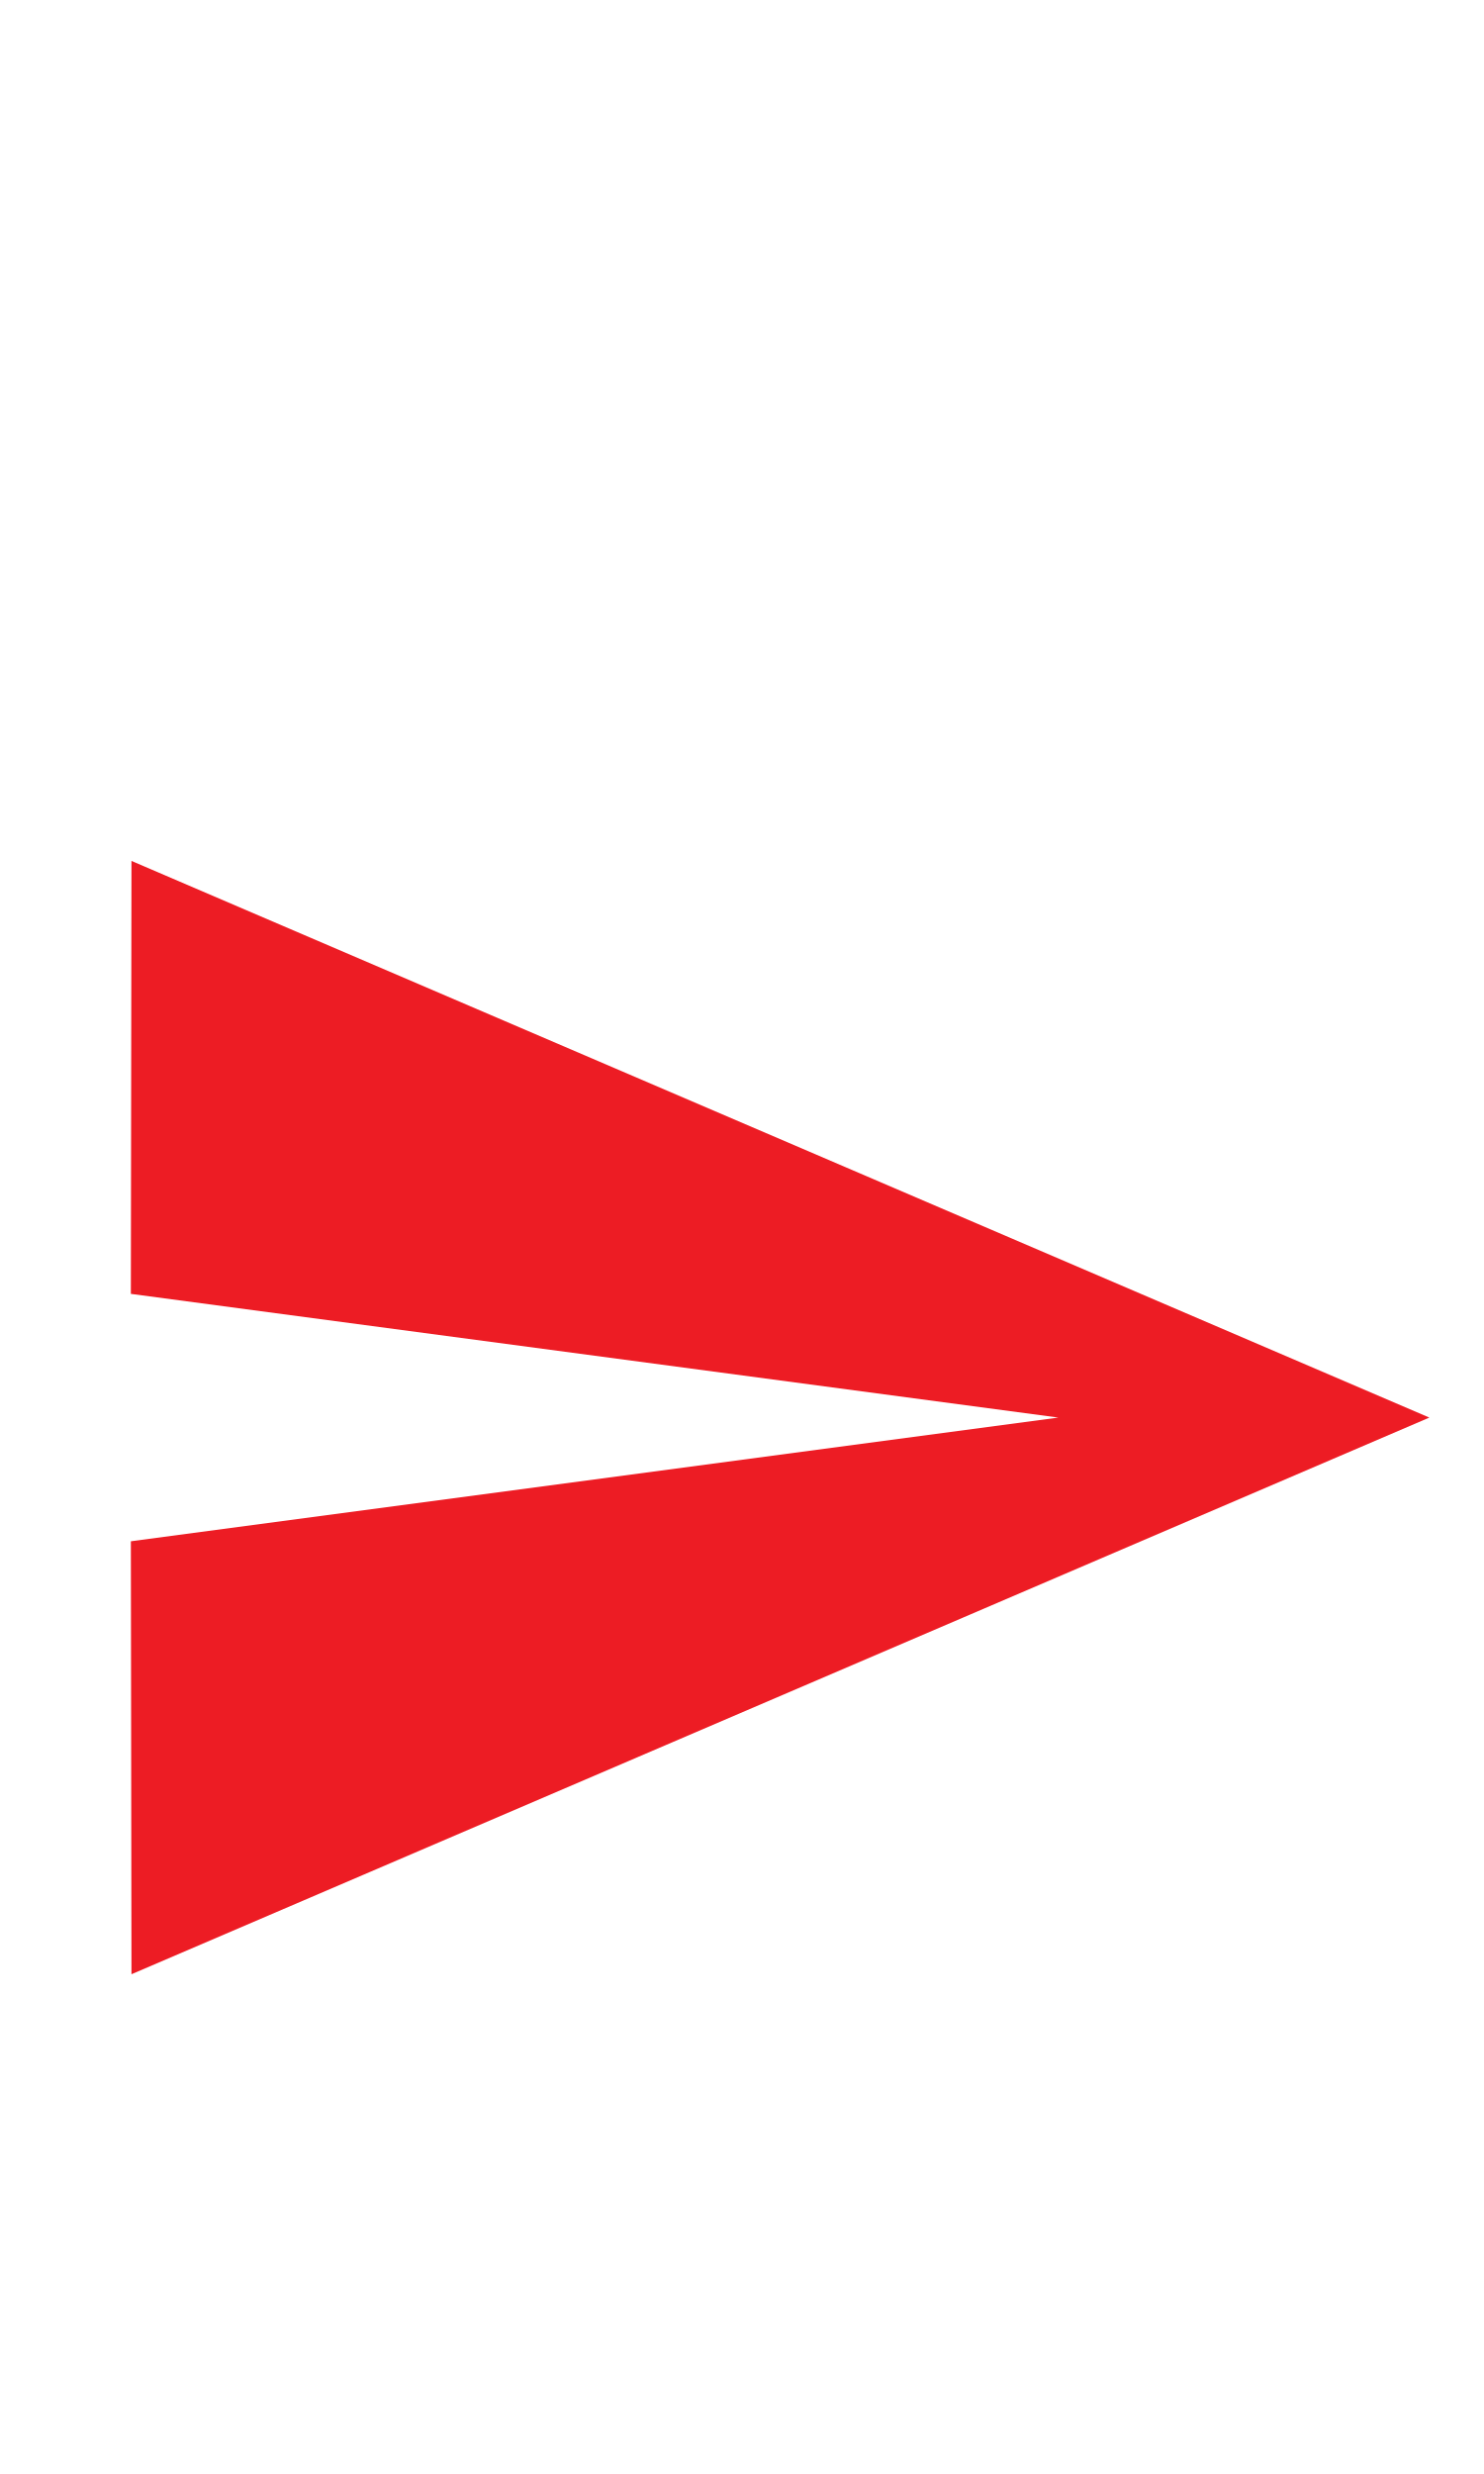
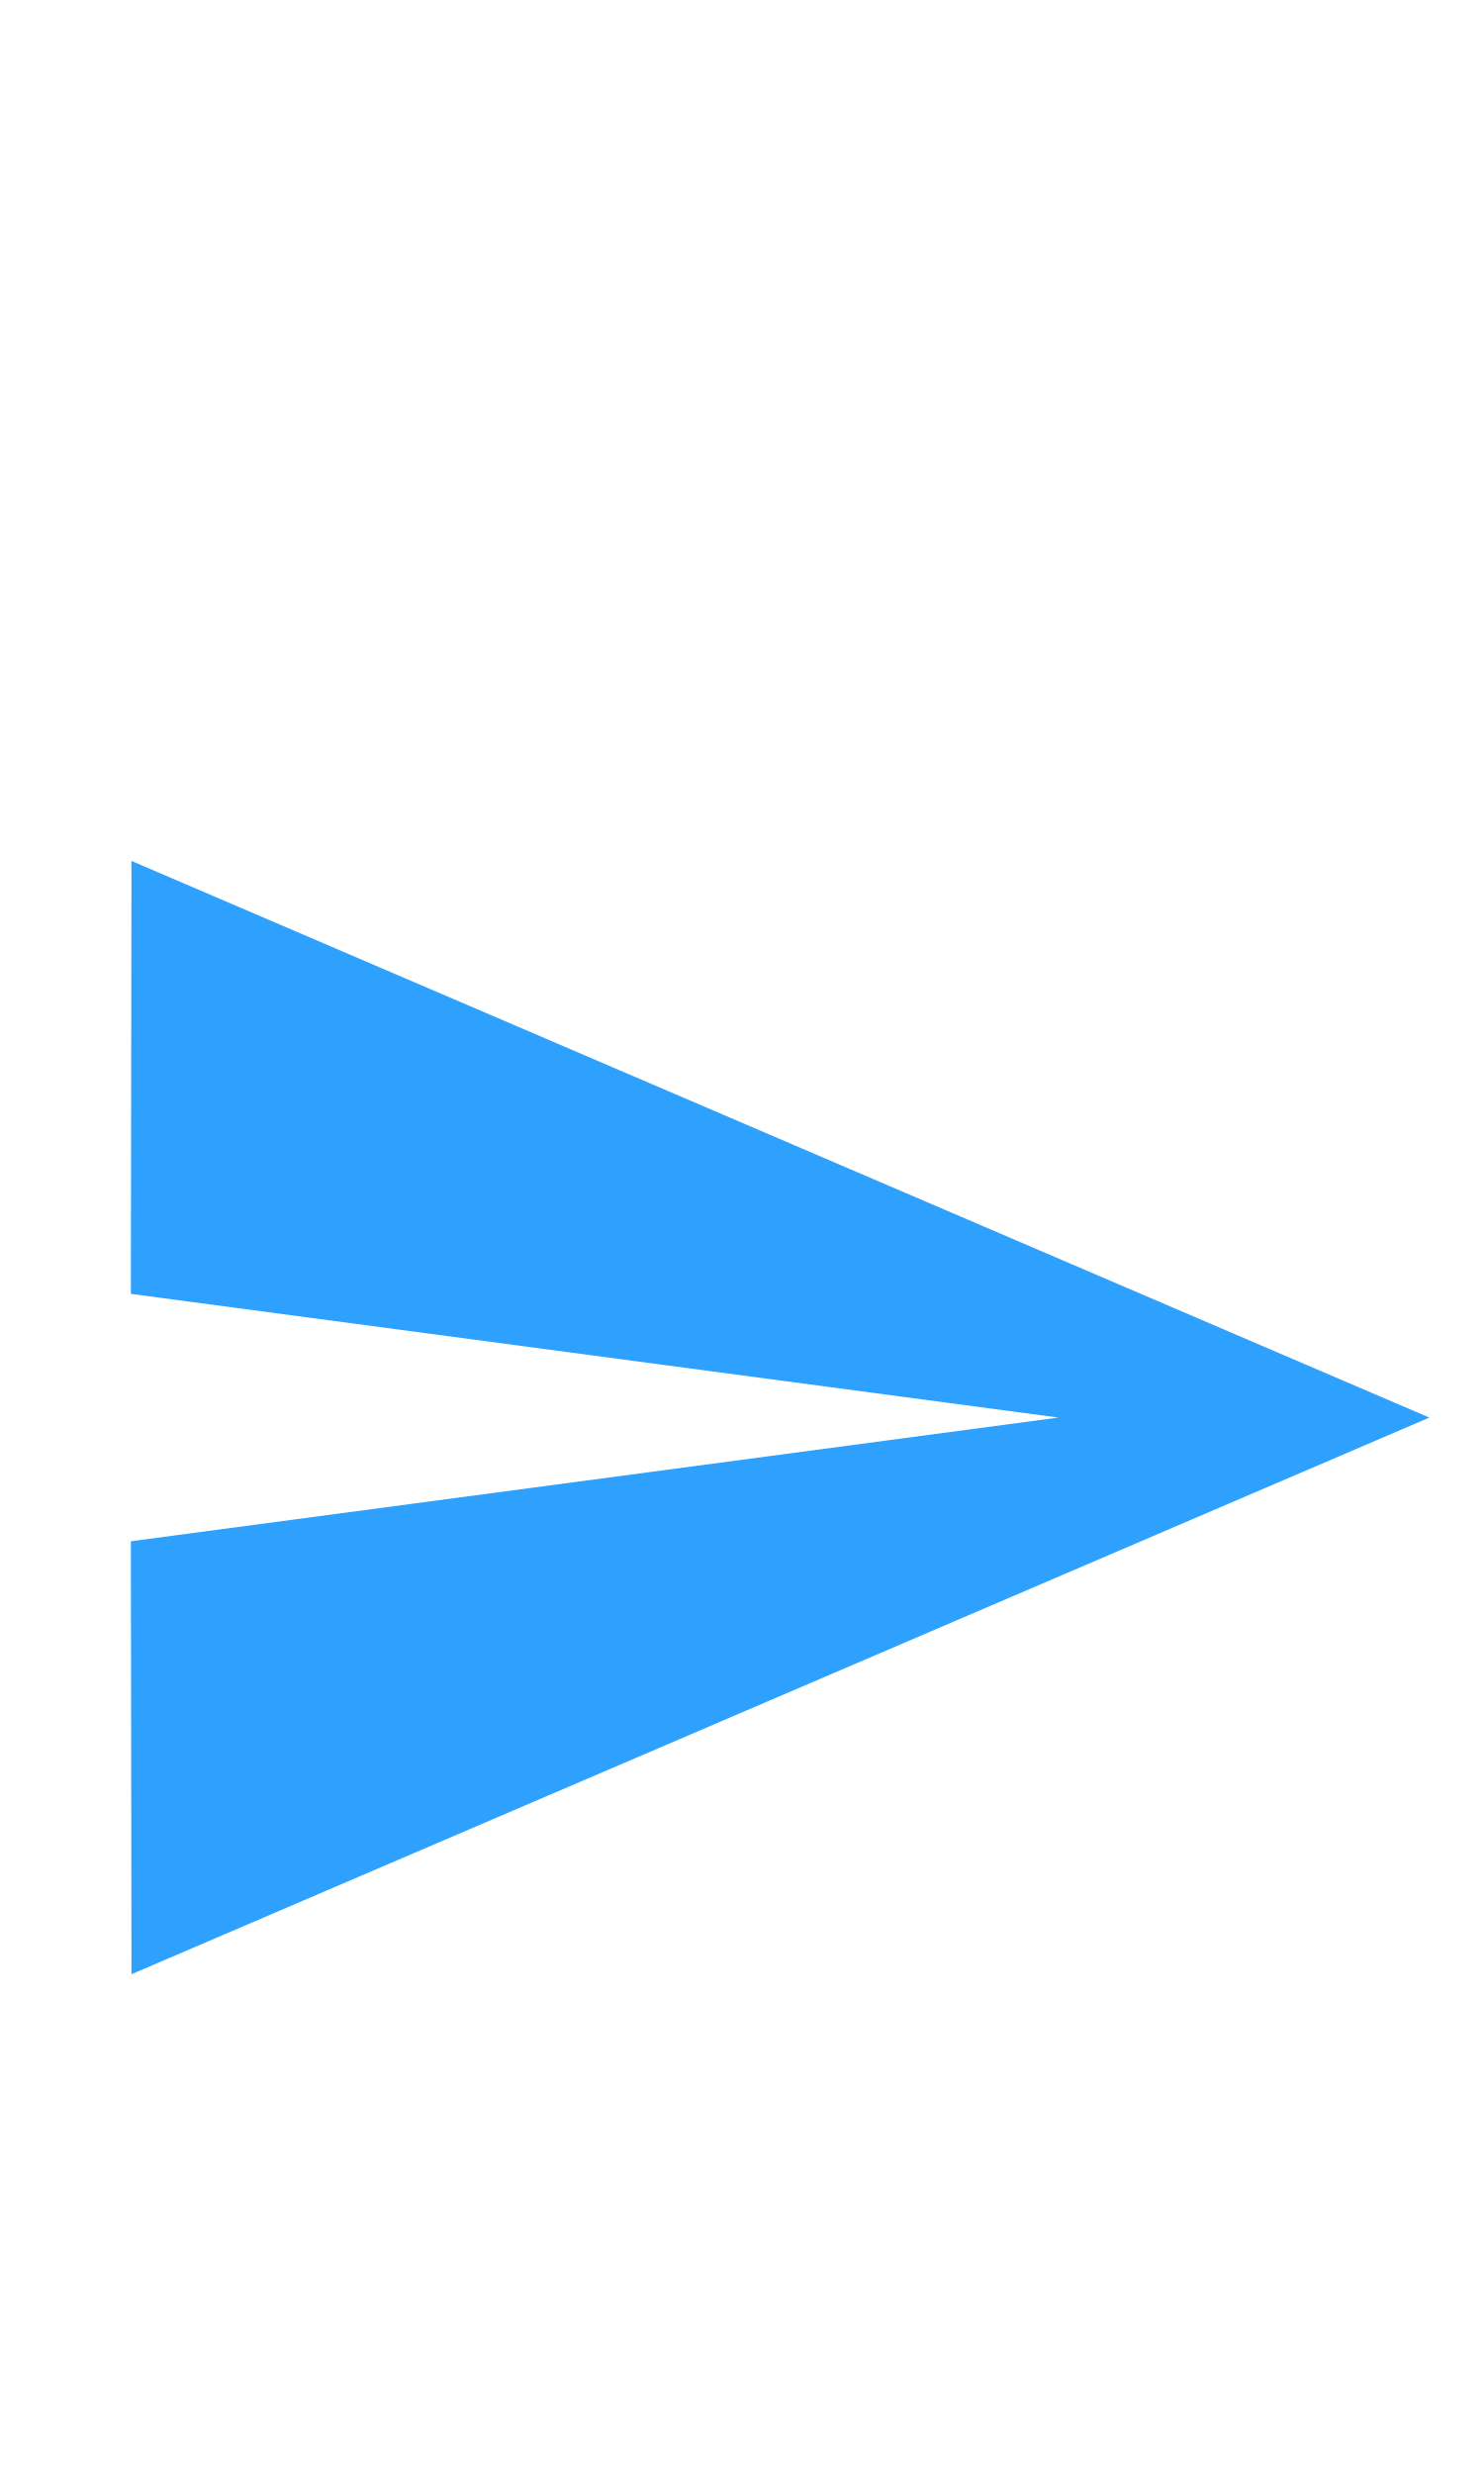
<svg xmlns="http://www.w3.org/2000/svg" width="24px" height="40px" viewBox="0 0 24 40" version="1.1" id="svg13">
  <defs id="defs17" />
  <g id="Send-Off-Copy" stroke="none" stroke-width="1" fill="none" fill-rule="evenodd" />
  <g id="g1006" transform="translate(0.11626,10.91966)">
    <path id="path2" d="M 0,0 H 24 V 24 H 0 Z" style="fill:none" />
-     <path style="fill:#ed1c24;fill-opacity:1" id="path4" d="M 2.01,21 23,12 2.01,3 2,10 17,12 2,14 Z" />
+     <path style="fill:#2ea1ff;fill-opacity:1" id="path4" d="M 2.01,21 23,12 2.01,3 2,10 17,12 2,14 Z" />
  </g>
</svg>
